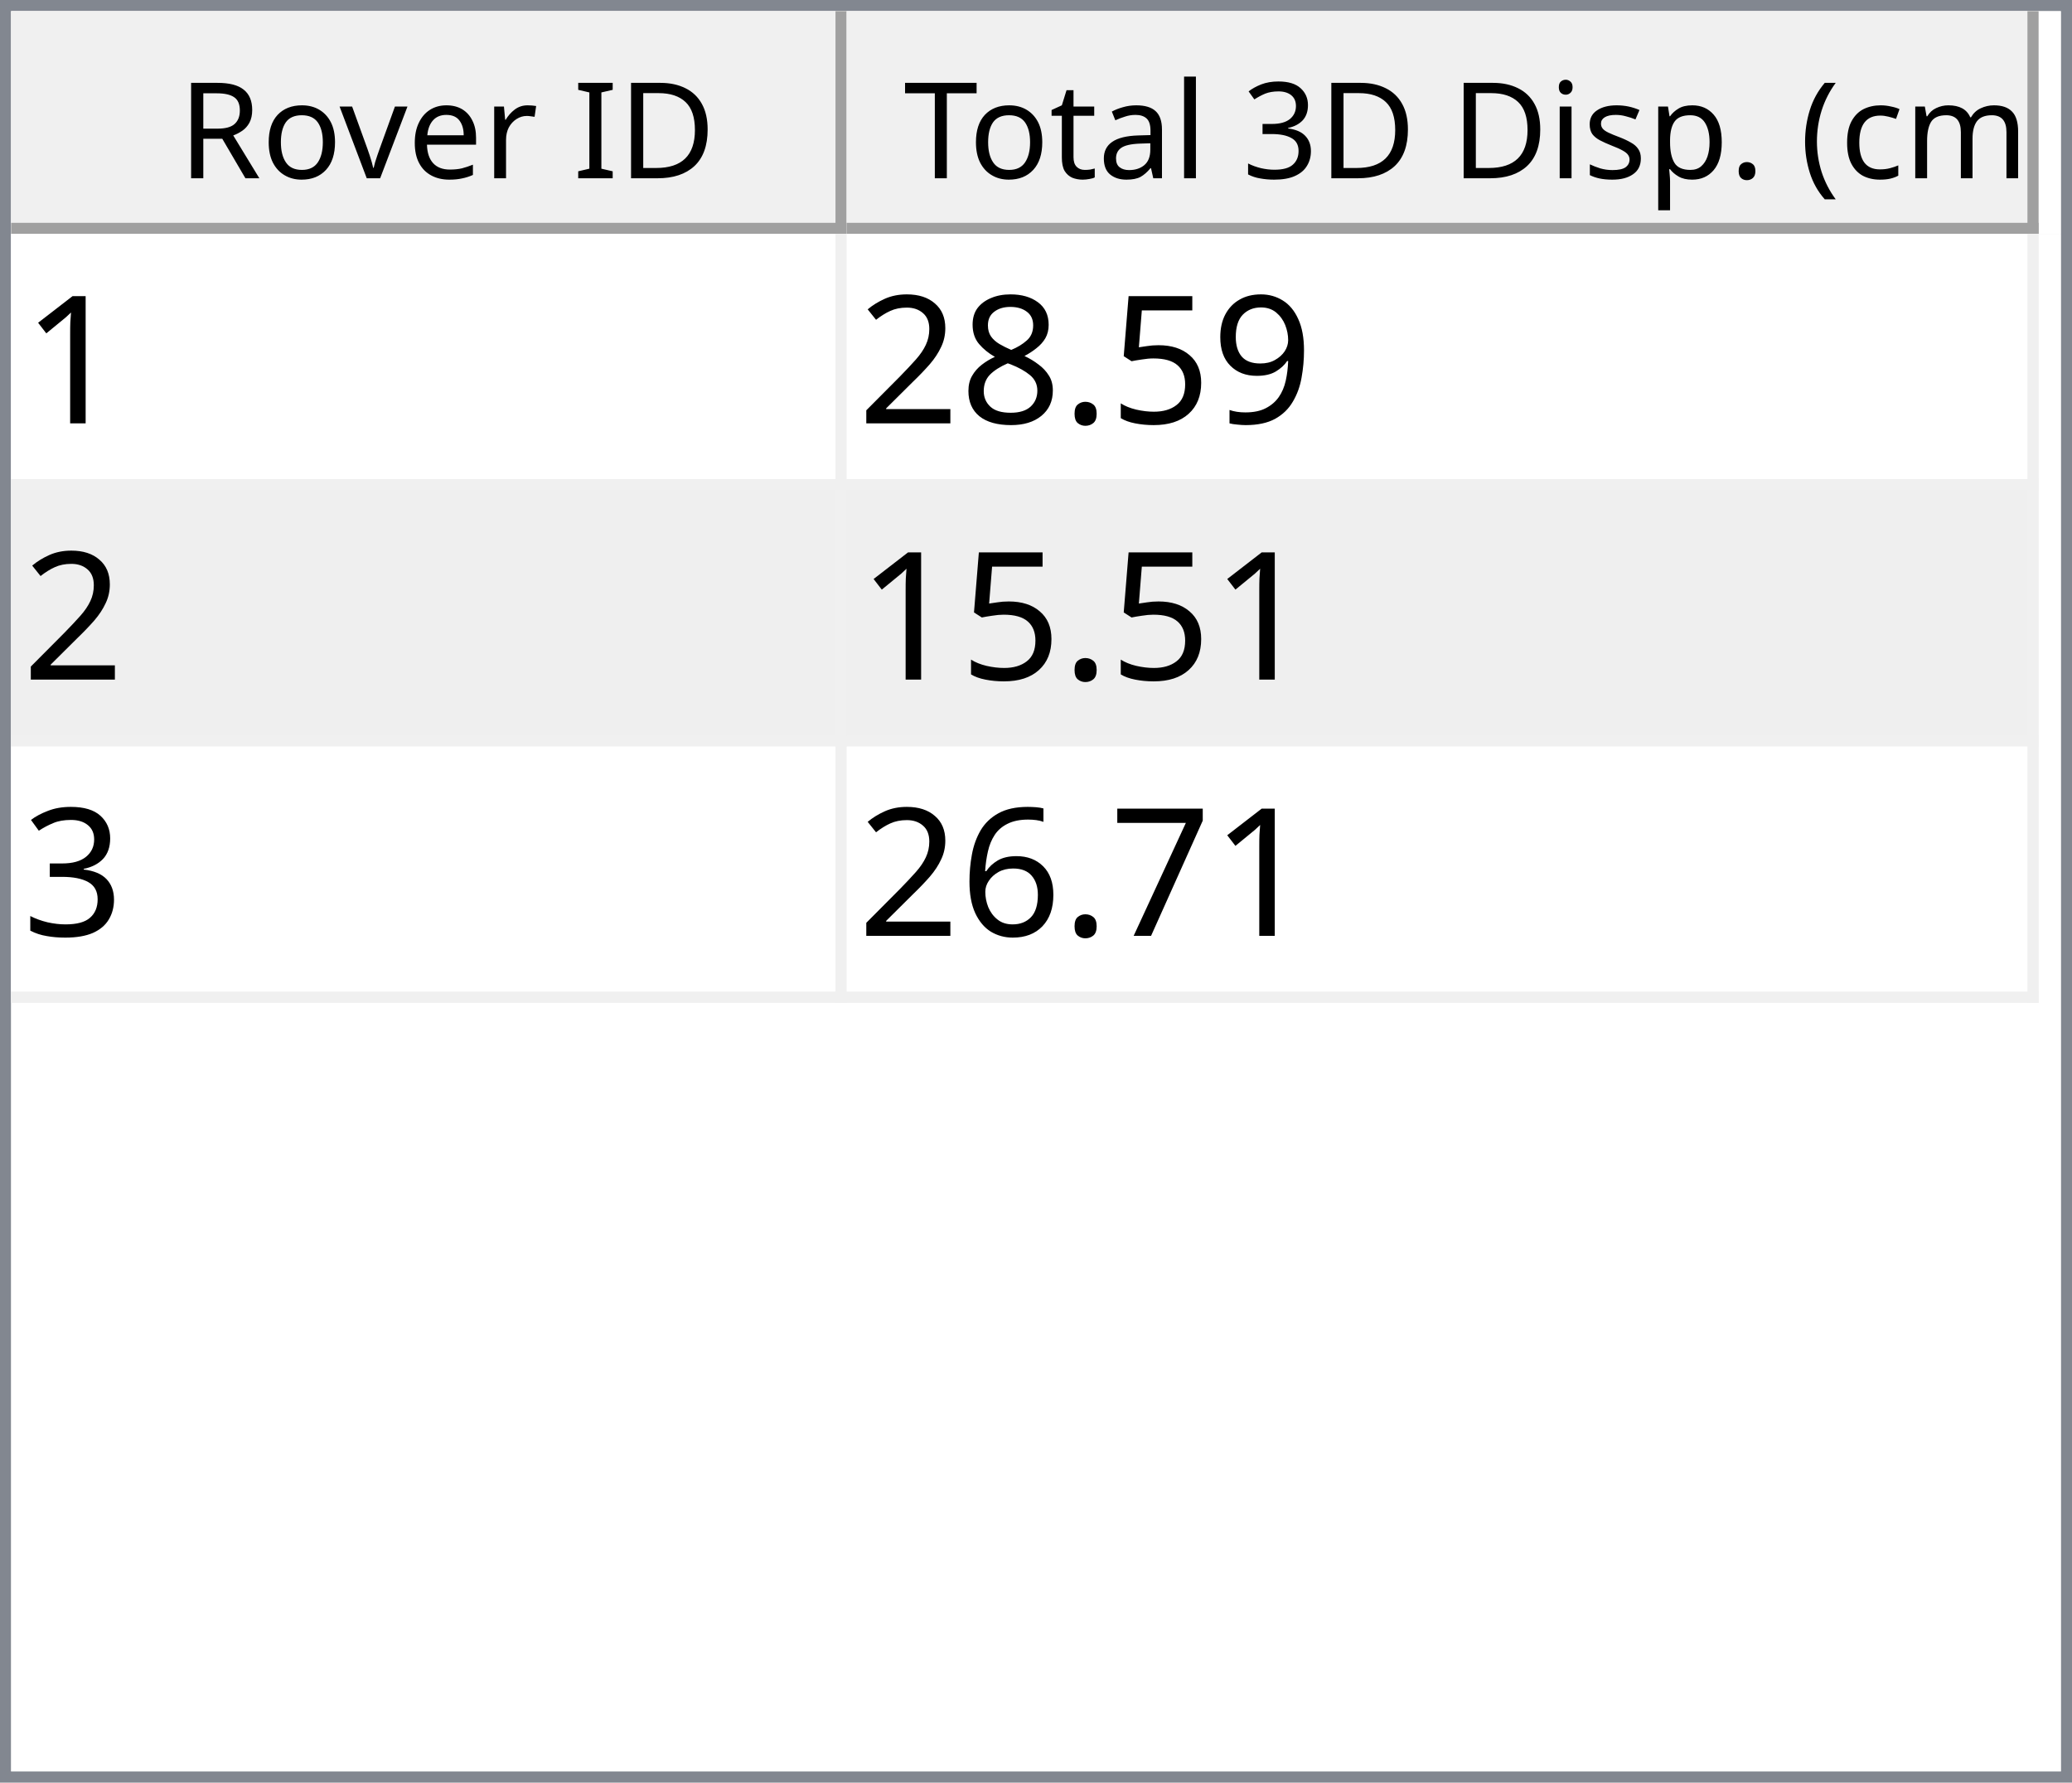
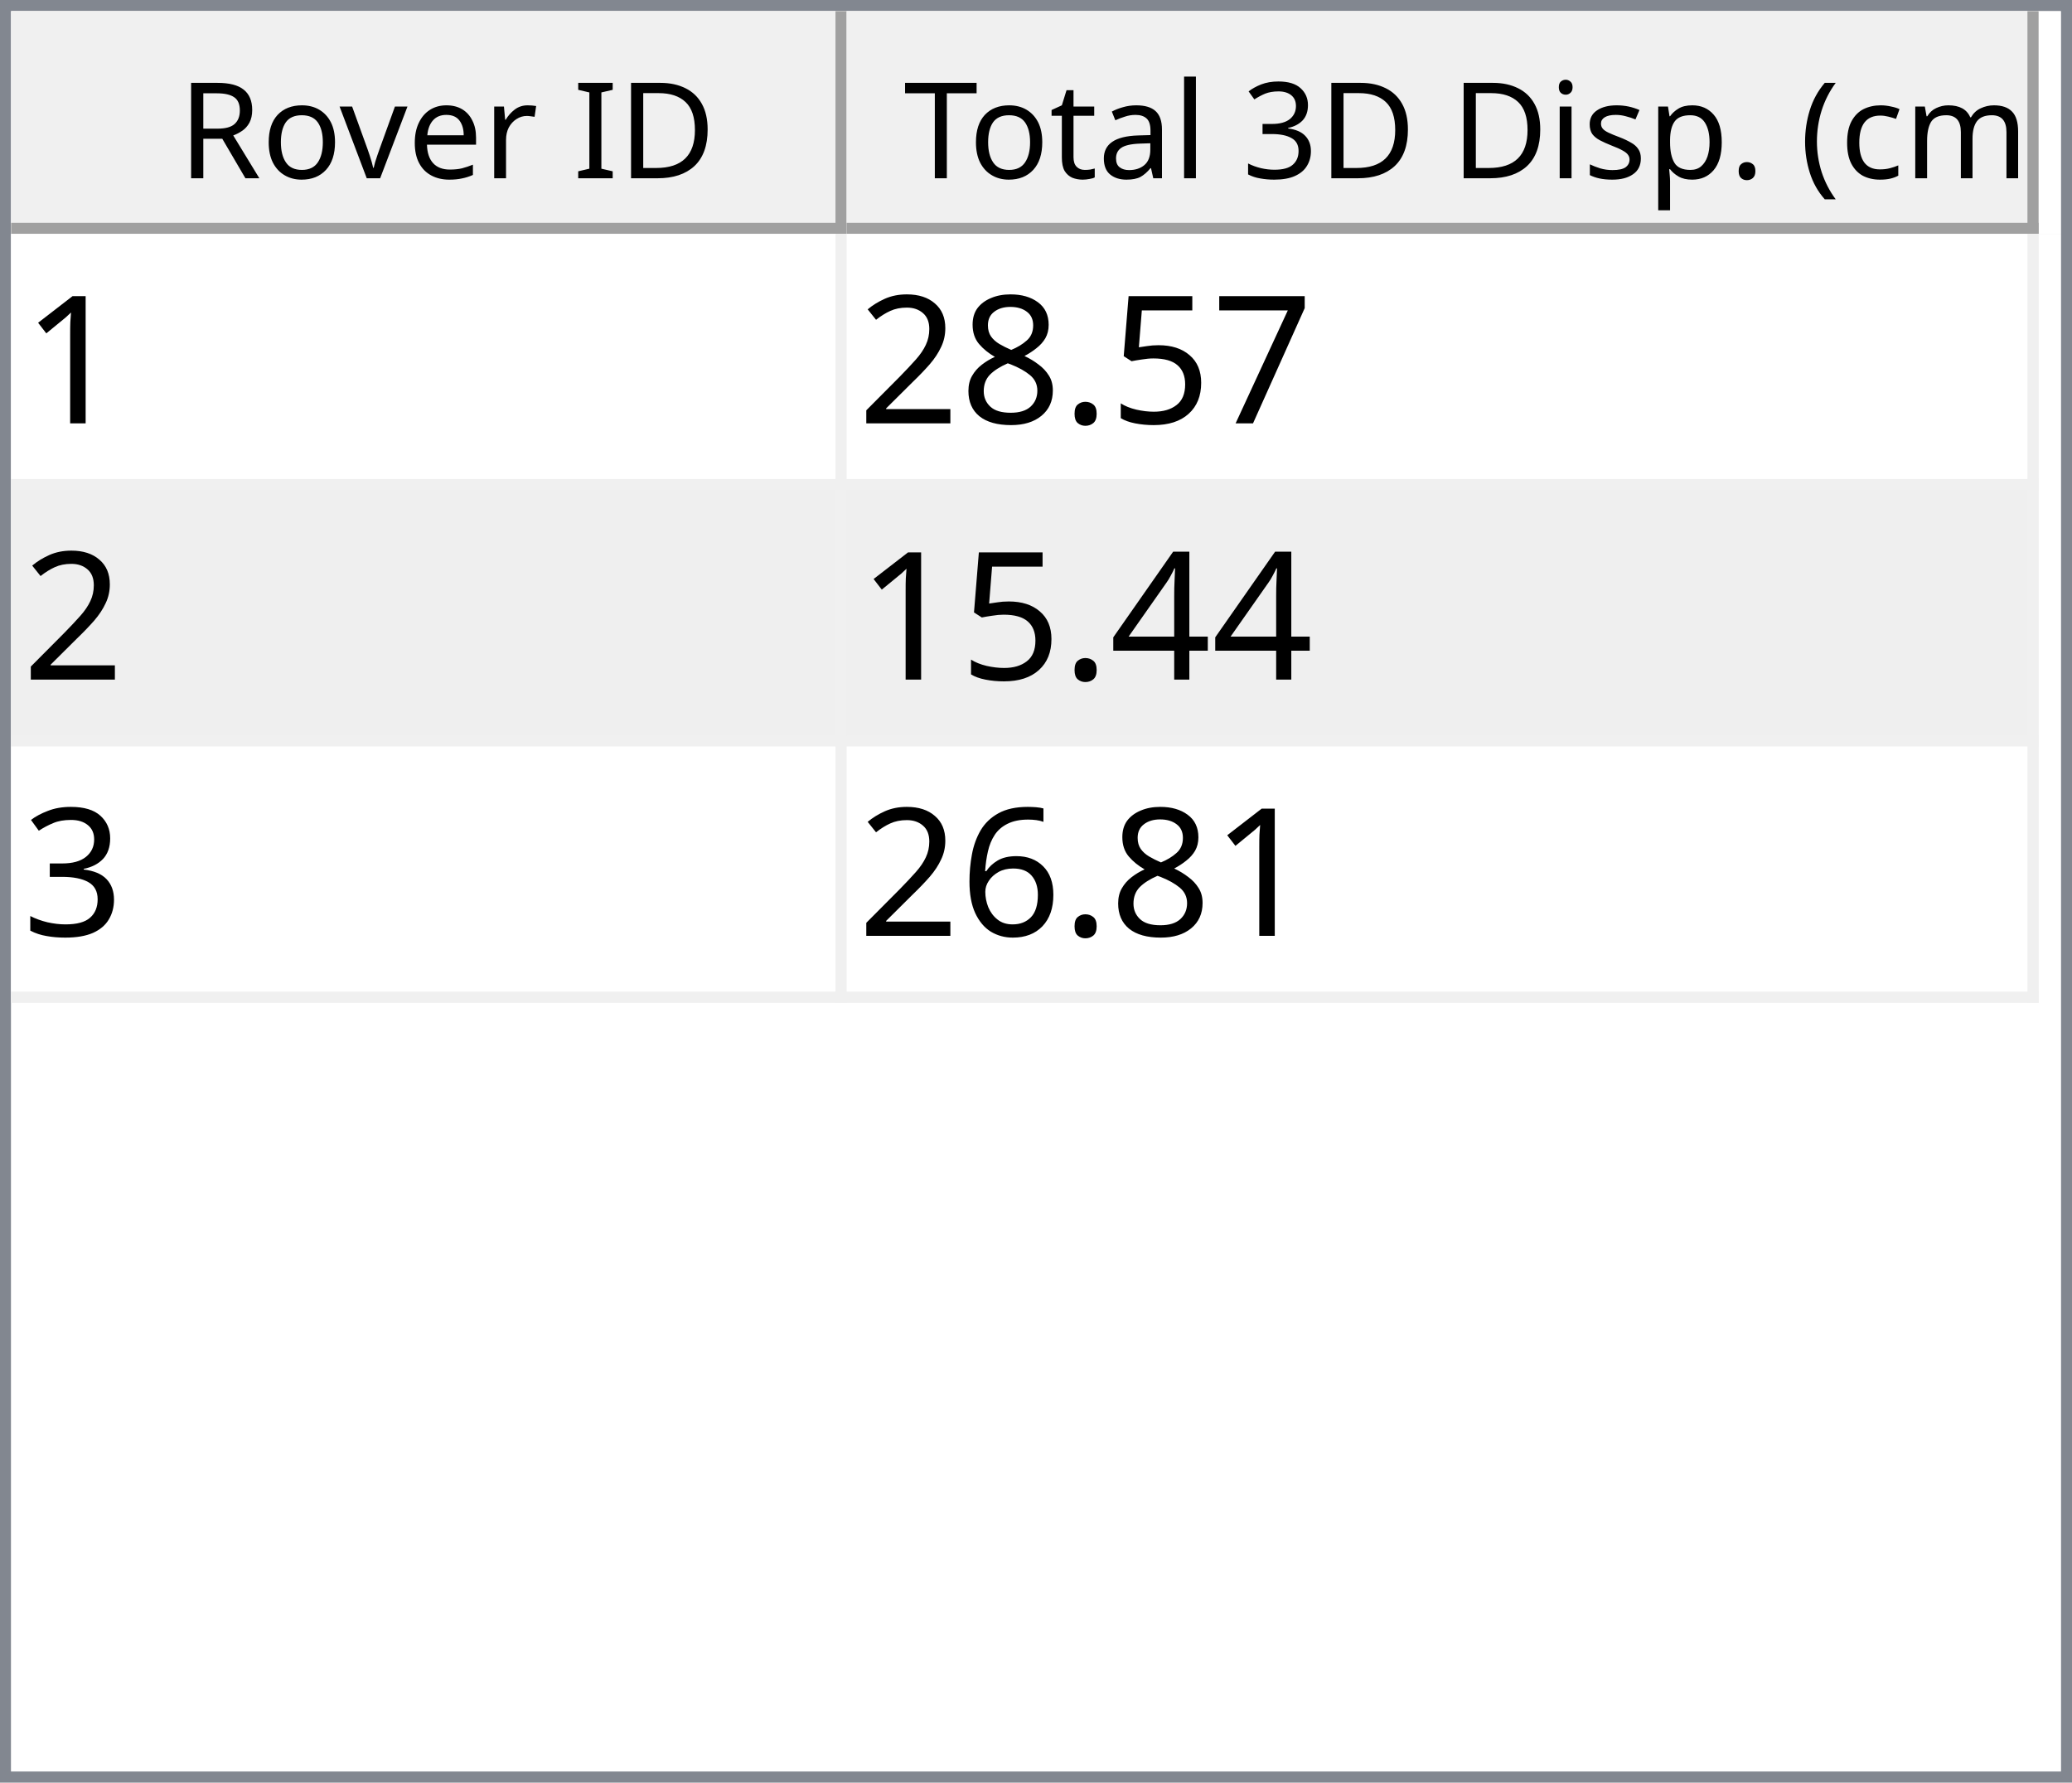
<svg xmlns="http://www.w3.org/2000/svg" style="fill-opacity:1; color-rendering:auto; color-interpolation:auto; text-rendering:auto; stroke:black; stroke-linecap:square; stroke-miterlimit:10; shape-rendering:auto; stroke-opacity:1; fill:black; stroke-dasharray:none; font-weight:normal; stroke-width:1; font-family:'Dialog'; font-style:normal; stroke-linejoin:miter; font-size:12px; stroke-dashoffset:0; image-rendering:auto;" width="186" height="160">
  <defs id="genericDefs" />
  <g>
    <defs id="defs1">
      <clipPath clipPathUnits="userSpaceOnUse" id="clipPath1">
        <path d="M0 0 L186 0 L186 160 L0 160 L0 0 Z" />
      </clipPath>
      <clipPath clipPathUnits="userSpaceOnUse" id="clipPath2">
        <path d="M0 0 L0 160 L186 160 L186 0 Z" />
      </clipPath>
      <clipPath clipPathUnits="userSpaceOnUse" id="clipPath3">
        <path d="M0 0 L0 20 L184 20 L184 0 Z" />
      </clipPath>
      <clipPath clipPathUnits="userSpaceOnUse" id="clipPath4">
        <path d="M0 0 L0 20 L75 20 L75 0 Z" />
      </clipPath>
      <clipPath clipPathUnits="userSpaceOnUse" id="clipPath5">
        <path d="M1 1 L1 19 L74 19 L74 1 Z" />
      </clipPath>
      <clipPath clipPathUnits="userSpaceOnUse" id="clipPath6">
        <path d="M0 0 L0 18 L73 18 L73 0 Z" />
      </clipPath>
      <clipPath clipPathUnits="userSpaceOnUse" id="clipPath7">
        <path d="M-0.5 -0.5 L-0.5 19.5 L74.5 19.5 L74.5 -0.5 Z" />
      </clipPath>
      <clipPath clipPathUnits="userSpaceOnUse" id="clipPath8">
        <path d="M0 0 L0 20 L107 20 L107 0 Z" />
      </clipPath>
      <clipPath clipPathUnits="userSpaceOnUse" id="clipPath9">
        <path d="M1 1 L1 19 L106 19 L106 1 Z" />
      </clipPath>
      <clipPath clipPathUnits="userSpaceOnUse" id="clipPath10">
        <path d="M0 0 L0 18 L105 18 L105 0 Z" />
      </clipPath>
      <clipPath clipPathUnits="userSpaceOnUse" id="clipPath11">
        <path d="M-0.5 -0.5 L-0.5 19.5 L106.5 19.5 L106.5 -0.5 Z" />
      </clipPath>
      <clipPath clipPathUnits="userSpaceOnUse" id="clipPath12">
        <path d="M0 0 L0 138 L184 138 L184 0 Z" />
      </clipPath>
      <clipPath clipPathUnits="userSpaceOnUse" id="clipPath13">
        <path d="M0 0 L0 69 L182 69 L182 0 Z" />
      </clipPath>
      <clipPath clipPathUnits="userSpaceOnUse" id="clipPath14">
        <path d="M-0.5 -0.5 L-0.5 68.5 L181.5 68.5 L181.5 -0.5 Z" />
      </clipPath>
      <clipPath clipPathUnits="userSpaceOnUse" id="clipPath15">
        <path d="M0 0 L0 22 L74 22 L74 0 Z" />
      </clipPath>
      <clipPath clipPathUnits="userSpaceOnUse" id="clipPath16">
        <path d="M0 0 L0 22 L106 22 L106 0 Z" />
      </clipPath>
      <font horiz-adv-x="64.551" id="font1">
        <font-face ascent="107.91" descent="25.098" units-per-em="100" style="font-style:normal; font-family:Segoe UI; font-weight:normal;" />
        <missing-glyph horiz-adv-x="64.551" d="M8.109 0 L8.109 68.266 L56.453 68.266 L56.453 0 L8.109 0 ZM15.328 7.234 L49.219 7.234 L49.219 61.031 L15.328 61.031 L15.328 7.234 Z" />
        <glyph unicode="D" horiz-adv-x="70.117" d="M9.188 0 L9.188 70.016 L28.516 70.016 Q65.531 70.016 65.531 35.891 Q65.531 19.672 55.25 9.836 Q44.969 0 27.734 0 L9.188 0 ZM17.391 62.594 L17.391 7.422 L27.828 7.422 Q41.609 7.422 49.273 14.797 Q56.938 22.172 56.938 35.688 Q56.938 62.594 28.328 62.594 L17.391 62.594 Z" />
        <glyph unicode="I" horiz-adv-x="26.611" d="M17.391 0 L9.188 0 L9.188 70.016 L17.391 70.016 L17.391 0 Z" />
        <glyph unicode=" " horiz-adv-x="27.393" d="" />
        <glyph unicode="r" horiz-adv-x="34.766" d="M34.188 41.891 Q32.078 43.5 28.125 43.5 Q23 43.5 19.555 38.672 Q16.109 33.844 16.109 25.484 L16.109 0 L8.109 0 L8.109 50 L16.109 50 L16.109 39.703 L16.312 39.703 Q18.016 44.969 21.531 47.922 Q25.047 50.875 29.391 50.875 Q32.516 50.875 34.188 50.203 L34.188 41.891 Z" />
        <glyph unicode="e" horiz-adv-x="52.295" d="M48.297 23 L12.984 23 Q13.188 14.656 17.484 10.109 Q21.781 5.562 29.297 5.562 Q37.75 5.562 44.828 11.141 L44.828 3.609 Q38.234 -1.172 27.391 -1.172 Q16.797 -1.172 10.742 5.641 Q4.688 12.453 4.688 24.812 Q4.688 36.469 11.305 43.82 Q17.922 51.172 27.734 51.172 Q37.547 51.172 42.922 44.828 Q48.297 38.484 48.297 27.203 L48.297 23 ZM40.094 29.781 Q40.047 36.719 36.75 40.578 Q33.453 44.438 27.594 44.438 Q21.922 44.438 17.969 40.383 Q14.016 36.328 13.094 29.781 L40.094 29.781 Z" />
        <glyph unicode="v" horiz-adv-x="47.9" d="M47.406 50 L27.484 0 L19.625 0 L0.688 50 L9.469 50 L22.172 13.672 Q23.578 9.672 23.922 6.688 L24.125 6.688 Q24.609 10.453 25.688 13.484 L38.969 50 L47.406 50 Z" />
        <glyph unicode="o" horiz-adv-x="58.594" d="M29 -1.172 Q17.922 -1.172 11.305 5.836 Q4.688 12.844 4.688 24.422 Q4.688 37.016 11.57 44.094 Q18.453 51.172 30.172 51.172 Q41.359 51.172 47.633 44.289 Q53.906 37.406 53.906 25.203 Q53.906 13.234 47.141 6.031 Q40.375 -1.172 29 -1.172 ZM29.594 44.438 Q21.875 44.438 17.383 39.188 Q12.891 33.938 12.891 24.703 Q12.891 15.828 17.43 10.695 Q21.969 5.562 29.594 5.562 Q37.359 5.562 41.531 10.594 Q45.703 15.625 45.703 24.906 Q45.703 34.281 41.531 39.359 Q37.359 44.438 29.594 44.438 Z" />
        <glyph unicode="R" horiz-adv-x="59.814" d="M59.375 0 L49.609 0 L37.891 19.625 Q36.281 22.359 34.766 24.289 Q33.25 26.219 31.664 27.438 Q30.078 28.656 28.25 29.219 Q26.422 29.781 24.125 29.781 L17.391 29.781 L17.391 0 L9.188 0 L9.188 70.016 L30.078 70.016 Q34.672 70.016 38.555 68.867 Q42.438 67.719 45.289 65.375 Q48.141 63.031 49.758 59.547 Q51.375 56.062 51.375 51.375 Q51.375 47.703 50.273 44.656 Q49.172 41.609 47.148 39.211 Q45.125 36.812 42.266 35.133 Q39.406 33.453 35.844 32.516 L35.844 32.328 Q37.594 31.547 38.891 30.547 Q40.188 29.547 41.359 28.18 Q42.531 26.812 43.68 25.078 Q44.828 23.344 46.234 21.047 L59.375 0 ZM17.391 62.594 L17.391 37.203 L28.516 37.203 Q31.594 37.203 34.203 38.133 Q36.812 39.062 38.719 40.797 Q40.625 42.531 41.703 45.047 Q42.781 47.562 42.781 50.688 Q42.781 56.297 39.141 59.445 Q35.5 62.594 28.609 62.594 L17.391 62.594 Z" />
        <glyph unicode=")" horiz-adv-x="30.176" d="M8.297 -15.922 L1.172 -15.922 Q16.406 2.344 16.406 26.812 Q16.406 51.469 1.078 70.016 L8.297 70.016 Q23.531 52.156 23.531 26.703 Q23.531 1.375 8.297 -15.922 Z" />
        <glyph unicode="m" horiz-adv-x="86.133" d="M79.109 0 L71.094 0 L71.094 28.719 Q71.094 37.016 68.531 40.727 Q65.969 44.438 59.906 44.438 Q54.781 44.438 51.195 39.75 Q47.609 35.062 47.609 28.516 L47.609 0 L39.594 0 L39.594 29.688 Q39.594 44.438 28.219 44.438 Q22.953 44.438 19.531 40.016 Q16.109 35.594 16.109 28.516 L16.109 0 L8.109 0 L8.109 50 L16.109 50 L16.109 42.094 L16.312 42.094 Q21.625 51.172 31.844 51.172 Q36.969 51.172 40.773 48.312 Q44.578 45.453 46 40.828 Q51.562 51.172 62.594 51.172 Q79.109 51.172 79.109 30.812 L79.109 0 Z" />
        <glyph unicode="c" horiz-adv-x="46.191" d="M42.188 2.297 Q36.422 -1.172 28.516 -1.172 Q17.828 -1.172 11.258 5.789 Q4.688 12.75 4.688 23.828 Q4.688 36.188 11.766 43.68 Q18.844 51.172 30.672 51.172 Q37.25 51.172 42.281 48.734 L42.281 40.531 Q36.719 44.438 30.375 44.438 Q22.703 44.438 17.797 38.945 Q12.891 33.453 12.891 24.516 Q12.891 15.719 17.508 10.641 Q22.125 5.562 29.891 5.562 Q36.422 5.562 42.188 9.906 L42.188 2.297 Z" />
        <glyph unicode="(" horiz-adv-x="30.176" d="M29.109 -15.922 L21.969 -15.922 Q6.844 1.375 6.844 26.703 Q6.844 52.156 21.969 70.016 L29.203 70.016 Q13.875 51.469 13.875 26.812 Q13.875 2.344 29.109 -15.922 Z" />
        <glyph unicode="." horiz-adv-x="21.68" d="M10.891 -1.078 Q8.641 -1.078 7.055 0.539 Q5.469 2.156 5.469 4.391 Q5.469 6.641 7.055 8.273 Q8.641 9.906 10.891 9.906 Q13.188 9.906 14.797 8.273 Q16.406 6.641 16.406 4.391 Q16.406 2.156 14.797 0.539 Q13.188 -1.078 10.891 -1.078 Z" />
        <glyph unicode="p" horiz-adv-x="58.789" d="M16.312 7.234 L16.109 7.234 L16.109 -23 L8.109 -23 L8.109 50 L16.109 50 L16.109 41.219 L16.312 41.219 Q22.219 51.172 33.594 51.172 Q43.266 51.172 48.688 44.461 Q54.109 37.75 54.109 26.469 Q54.109 13.922 48 6.375 Q41.891 -1.172 31.297 -1.172 Q21.578 -1.172 16.312 7.234 ZM16.109 27.391 L16.109 20.406 Q16.109 14.203 20.141 9.883 Q24.172 5.562 30.375 5.562 Q37.641 5.562 41.773 11.133 Q45.906 16.703 45.906 26.609 Q45.906 34.969 42.047 39.703 Q38.188 44.438 31.594 44.438 Q24.609 44.438 20.359 39.578 Q16.109 34.719 16.109 27.391 Z" />
        <glyph unicode="s" horiz-adv-x="42.432" d="M5.078 1.812 L5.078 10.406 Q11.625 5.562 19.484 5.562 Q30.031 5.562 30.031 12.594 Q30.031 14.594 29.125 15.992 Q28.219 17.391 26.68 18.461 Q25.141 19.531 23.07 20.383 Q21 21.234 18.609 22.172 Q15.281 23.484 12.766 24.828 Q10.25 26.172 8.57 27.859 Q6.891 29.547 6.031 31.695 Q5.172 33.844 5.172 36.719 Q5.172 40.234 6.789 42.945 Q8.406 45.656 11.086 47.484 Q13.766 49.312 17.211 50.242 Q20.656 51.172 24.312 51.172 Q30.812 51.172 35.938 48.922 L35.938 40.828 Q30.422 44.438 23.25 44.438 Q21 44.438 19.195 43.922 Q17.391 43.406 16.094 42.477 Q14.797 41.547 14.086 40.258 Q13.375 38.969 13.375 37.406 Q13.375 35.453 14.086 34.133 Q14.797 32.812 16.164 31.789 Q17.531 30.766 19.484 29.938 Q21.438 29.109 23.922 28.125 Q27.25 26.859 29.883 25.516 Q32.516 24.172 34.375 22.484 Q36.234 20.797 37.234 18.602 Q38.234 16.406 38.234 13.375 Q38.234 9.672 36.602 6.938 Q34.969 4.203 32.234 2.398 Q29.5 0.594 25.93 -0.289 Q22.359 -1.172 18.453 -1.172 Q10.75 -1.172 5.078 1.812 Z" />
        <glyph unicode="i" horiz-adv-x="24.219" d="M12.203 62.703 Q10.062 62.703 8.547 64.164 Q7.031 65.625 7.031 67.875 Q7.031 70.125 8.547 71.609 Q10.062 73.094 12.203 73.094 Q14.406 73.094 15.945 71.609 Q17.484 70.125 17.484 67.875 Q17.484 65.719 15.945 64.211 Q14.406 62.703 12.203 62.703 ZM16.109 0 L8.109 0 L8.109 50 L16.109 50 L16.109 0 Z" />
        <glyph unicode="3" horiz-adv-x="53.906" d="M46.531 19.828 Q46.531 15.094 44.75 11.211 Q42.969 7.328 39.719 4.57 Q36.469 1.812 31.93 0.297 Q27.391 -1.219 21.922 -1.219 Q11.922 -1.219 6 2.594 L6 11.188 Q13.094 5.609 22.219 5.609 Q25.875 5.609 28.828 6.539 Q31.781 7.469 33.906 9.227 Q36.031 10.984 37.18 13.477 Q38.328 15.969 38.328 19.094 Q38.328 32.812 18.797 32.812 L12.984 32.812 L12.984 39.594 L18.5 39.594 Q35.797 39.594 35.797 52.484 Q35.797 64.406 22.609 64.406 Q15.188 64.406 8.688 59.422 L8.688 67.188 Q15.375 71.188 24.609 71.188 Q29 71.188 32.57 69.969 Q36.141 68.75 38.68 66.555 Q41.219 64.359 42.609 61.281 Q44 58.203 44 54.5 Q44 40.672 30.031 36.719 L30.031 36.531 Q33.594 36.141 36.625 34.797 Q39.656 33.453 41.852 31.305 Q44.047 29.156 45.289 26.25 Q46.531 23.344 46.531 19.828 Z" />
        <glyph unicode="l" horiz-adv-x="24.219" d="M16.109 0 L8.109 0 L8.109 74.031 L16.109 74.031 L16.109 0 Z" />
        <glyph unicode="a" horiz-adv-x="50.879" d="M43.891 0 L35.891 0 L35.891 7.812 L35.688 7.812 Q30.469 -1.172 20.312 -1.172 Q12.844 -1.172 8.617 2.781 Q4.391 6.734 4.391 13.281 Q4.391 27.297 20.906 29.594 L35.891 31.688 Q35.891 44.438 25.594 44.438 Q16.547 44.438 9.281 38.281 L9.281 46.484 Q16.656 51.172 26.266 51.172 Q43.891 51.172 43.891 32.516 L43.891 0 ZM35.891 25.297 L23.828 23.641 Q18.266 22.859 15.43 20.875 Q12.594 18.891 12.594 13.875 Q12.594 10.203 15.211 7.883 Q17.828 5.562 22.172 5.562 Q28.125 5.562 32.008 9.742 Q35.891 13.922 35.891 20.312 L35.891 25.297 Z" />
        <glyph unicode="t" horiz-adv-x="33.887" d="M31.297 0.484 Q28.469 -1.078 23.828 -1.078 Q10.688 -1.078 10.688 13.578 L10.688 43.172 L2.094 43.172 L2.094 50 L10.688 50 L10.688 62.203 L18.703 64.797 L18.703 50 L31.297 50 L31.297 43.172 L18.703 43.172 L18.703 14.984 Q18.703 9.969 20.414 7.82 Q22.125 5.672 26.078 5.672 Q29.109 5.672 31.297 7.328 L31.297 0.484 Z" />
        <glyph unicode="T" horiz-adv-x="52.393" d="M50.594 62.594 L30.375 62.594 L30.375 0 L22.172 0 L22.172 62.594 L2 62.594 L2 70.016 L50.594 70.016 L50.594 62.594 Z" />
      </font>
      <font horiz-adv-x="75.0" id="font2">
        <font-face ascent="100.537" descent="21.973" units-per-em="100" style="font-style:normal; font-family:sans-serif; font-weight:normal;" />
        <missing-glyph horiz-adv-x="75.0" d="M12.5 0 L12.5 62.5 L62.5 62.5 L62.5 0 L12.5 0 ZM14.062 1.562 L60.938 1.562 L60.938 60.938 L14.062 60.938 L14.062 1.562 Z" />
        <glyph unicode="1" horiz-adv-x="55.615" d="M37.25 0 L28.469 0 L28.469 56 Q25.297 52.984 20.141 49.953 Q14.984 46.922 10.891 45.406 L10.891 53.906 Q18.266 57.375 23.781 62.305 Q29.297 67.234 31.594 71.875 L37.25 71.875 L37.25 0 Z" />
-         <glyph unicode="9" horiz-adv-x="55.615" d="M5.469 16.547 L13.922 17.328 Q14.984 11.375 18.016 8.688 Q21.047 6 25.781 6 Q29.828 6 32.883 7.859 Q35.938 9.719 37.891 12.82 Q39.844 15.922 41.164 21.195 Q42.484 26.469 42.484 31.938 Q42.484 32.516 42.438 33.688 Q39.797 29.5 35.234 26.883 Q30.672 24.266 25.344 24.266 Q16.453 24.266 10.305 30.711 Q4.156 37.156 4.156 47.703 Q4.156 58.594 10.578 65.234 Q17 71.875 26.656 71.875 Q33.641 71.875 39.43 68.117 Q45.219 64.359 48.219 57.398 Q51.219 50.438 51.219 37.25 Q51.219 23.531 48.242 15.406 Q45.266 7.281 39.383 3.031 Q33.5 -1.219 25.594 -1.219 Q17.188 -1.219 11.867 3.445 Q6.547 8.109 5.469 16.547 ZM41.453 48.141 Q41.453 55.719 37.43 60.156 Q33.406 64.594 27.734 64.594 Q21.875 64.594 17.531 59.812 Q13.188 55.031 13.188 47.406 Q13.188 40.578 17.312 36.305 Q21.438 32.031 27.484 32.031 Q33.594 32.031 37.523 36.305 Q41.453 40.578 41.453 48.141 Z" />
+         <glyph unicode="7" horiz-adv-x="55.615" d="M4.734 62.203 L4.734 70.656 L51.078 70.656 L51.078 63.812 Q44.234 56.547 37.523 44.484 Q30.812 32.422 27.156 19.672 Q24.516 10.688 23.781 0 L14.75 0 Q14.891 8.453 18.062 20.414 Q21.234 32.375 27.172 43.484 Q33.109 54.594 39.797 62.203 L4.734 62.203 Z" />
        <glyph unicode="5" horiz-adv-x="55.615" d="M4.156 18.75 L13.375 19.531 Q14.406 12.797 18.141 9.398 Q21.875 6 27.156 6 Q33.5 6 37.891 10.789 Q42.281 15.578 42.281 23.484 Q42.281 31 38.062 35.352 Q33.844 39.703 27 39.703 Q22.75 39.703 19.336 37.773 Q15.922 35.844 13.969 32.766 L5.719 33.844 L12.641 70.609 L48.25 70.609 L48.25 62.203 L19.672 62.203 L15.828 42.969 Q22.266 47.469 29.344 47.469 Q38.719 47.469 45.164 40.969 Q51.609 34.469 51.609 24.266 Q51.609 14.547 45.953 7.469 Q39.062 -1.219 27.156 -1.219 Q17.391 -1.219 11.211 4.25 Q5.031 9.719 4.156 18.75 Z" />
        <glyph unicode="." horiz-adv-x="27.783" d="M9.078 0 L9.078 10.016 L19.094 10.016 L19.094 0 L9.078 0 Z" />
        <glyph unicode="8" horiz-adv-x="55.615" d="M17.672 38.812 Q12.203 40.828 9.57 44.539 Q6.938 48.25 6.938 53.422 Q6.938 61.234 12.555 66.555 Q18.172 71.875 27.484 71.875 Q36.859 71.875 42.578 66.43 Q48.297 60.984 48.297 53.172 Q48.297 48.188 45.68 44.508 Q43.062 40.828 37.75 38.812 Q44.344 36.672 47.781 31.883 Q51.219 27.094 51.219 20.453 Q51.219 11.281 44.727 5.031 Q38.234 -1.219 27.641 -1.219 Q17.047 -1.219 10.547 5.055 Q4.047 11.328 4.047 20.703 Q4.047 27.688 7.594 32.398 Q11.141 37.109 17.672 38.812 ZM15.922 53.719 Q15.922 48.641 19.195 45.414 Q22.469 42.188 27.688 42.188 Q32.766 42.188 36.016 45.383 Q39.266 48.578 39.266 53.219 Q39.266 58.062 35.914 61.359 Q32.562 64.656 27.594 64.656 Q22.562 64.656 19.242 61.43 Q15.922 58.203 15.922 53.719 ZM13.094 20.656 Q13.094 16.891 14.875 13.375 Q16.656 9.859 20.172 7.93 Q23.688 6 27.734 6 Q34.031 6 38.133 10.055 Q42.234 14.109 42.234 20.359 Q42.234 26.703 38.016 30.859 Q33.797 35.016 27.438 35.016 Q21.234 35.016 17.164 30.914 Q13.094 26.812 13.094 20.656 Z" />
        <glyph unicode="2" horiz-adv-x="55.615" d="M50.344 8.453 L50.344 0 L3.031 0 Q2.938 3.172 4.047 6.109 Q5.859 10.938 9.836 15.625 Q13.812 20.312 21.344 26.469 Q33.016 36.031 37.117 41.625 Q41.219 47.219 41.219 52.203 Q41.219 57.422 37.477 61.008 Q33.734 64.594 27.734 64.594 Q21.391 64.594 17.578 60.789 Q13.766 56.984 13.719 50.25 L4.688 51.172 Q5.609 61.281 11.664 66.578 Q17.719 71.875 27.938 71.875 Q38.234 71.875 44.242 66.164 Q50.25 60.453 50.25 52 Q50.25 47.703 48.492 43.555 Q46.734 39.406 42.656 34.812 Q38.578 30.219 29.109 22.219 Q21.188 15.578 18.945 13.211 Q16.703 10.844 15.234 8.453 L50.344 8.453 Z" />
+         <glyph unicode="4" horiz-adv-x="55.615" d="M32.328 0 L32.328 17.141 L1.266 17.141 L1.266 25.203 L33.938 71.578 L41.109 71.578 L41.109 25.203 L50.781 25.203 L50.781 17.141 L41.109 17.141 L41.109 0 L32.328 0 ZM32.328 25.203 L32.328 57.469 L9.906 25.203 L32.328 25.203 Z" />
        <glyph unicode="3" horiz-adv-x="55.615" d="M4.203 18.891 L12.984 20.062 Q14.5 12.594 18.141 9.297 Q21.781 6 27 6 Q33.203 6 37.477 10.297 Q41.75 14.594 41.75 20.953 Q41.75 27 37.797 30.93 Q33.844 34.859 27.734 34.859 Q25.25 34.859 21.531 33.891 L22.516 41.609 Q23.391 41.5 23.922 41.5 Q29.547 41.5 34.039 44.43 Q38.531 47.359 38.531 53.469 Q38.531 58.297 35.258 61.477 Q31.984 64.656 26.812 64.656 Q21.688 64.656 18.266 61.43 Q14.844 58.203 13.875 51.766 L5.078 53.328 Q6.688 62.156 12.398 67.016 Q18.109 71.875 26.609 71.875 Q32.469 71.875 37.398 69.359 Q42.328 66.844 44.945 62.5 Q47.562 58.156 47.562 53.266 Q47.562 48.641 45.07 44.828 Q42.578 41.016 37.703 38.766 Q44.047 37.312 47.562 32.695 Q51.078 28.078 51.078 21.141 Q51.078 11.766 44.242 5.25 Q37.406 -1.266 26.953 -1.266 Q17.531 -1.266 11.305 4.352 Q5.078 9.969 4.203 18.891 Z" />
-         <glyph unicode="7" horiz-adv-x="55.615" d="M4.734 62.203 L4.734 70.656 L51.078 70.656 L51.078 63.812 Q44.234 56.547 37.523 44.484 Q30.812 32.422 27.156 19.672 Q24.516 10.688 23.781 0 L14.75 0 Q14.891 8.453 18.062 20.414 Q21.234 32.375 27.172 43.484 Q33.109 54.594 39.797 62.203 L4.734 62.203 Z" />
        <glyph unicode="6" horiz-adv-x="55.615" d="M49.75 54.047 L41.016 53.375 Q39.844 58.547 37.703 60.891 Q34.125 64.656 28.906 64.656 Q24.703 64.656 21.531 62.312 Q17.391 59.281 14.992 53.469 Q12.594 47.656 12.5 36.922 Q15.672 41.75 20.266 44.094 Q24.859 46.438 29.891 46.438 Q38.672 46.438 44.852 39.969 Q51.031 33.5 51.031 23.25 Q51.031 16.5 48.125 10.719 Q45.219 4.938 40.141 1.859 Q35.062 -1.219 28.609 -1.219 Q17.625 -1.219 10.695 6.859 Q3.766 14.938 3.766 33.5 Q3.766 54.25 11.422 63.672 Q18.109 71.875 29.438 71.875 Q37.891 71.875 43.289 67.141 Q48.688 62.406 49.75 54.047 ZM13.875 23.188 Q13.875 18.656 15.797 14.508 Q17.719 10.359 21.188 8.18 Q24.656 6 28.469 6 Q34.031 6 38.039 10.492 Q42.047 14.984 42.047 22.703 Q42.047 30.125 38.086 34.398 Q34.125 38.672 28.125 38.672 Q22.172 38.672 18.023 34.398 Q13.875 30.125 13.875 23.188 Z" />
      </font>
    </defs>
    <g style="fill:white; stroke:white;">
      <rect x="0" y="0" width="186" style="clip-path:url(#clipPath1); stroke:none;" height="160" />
    </g>
    <g style="fill:white; text-rendering:optimizeSpeed; color-rendering:optimizeSpeed; image-rendering:optimizeSpeed; shape-rendering:crispEdges; stroke:white; color-interpolation:sRGB;">
      <rect x="0" width="186" height="160" y="0" style="stroke:none;" />
      <path style="stroke:none;" d="M0 160 L186 160 L186 0 L0 0 Z" />
    </g>
    <g style="fill:rgb(240,240,240); font-family:'Segoe UI'; stroke:rgb(240,240,240);">
      <rect x="0" y="0" width="186" style="clip-path:url(#clipPath2); stroke:none;" height="160" />
    </g>
    <g style="fill:rgb(130,135,144); font-family:'Segoe UI'; stroke:rgb(130,135,144);">
      <path d="M0 0 L186 0 L186 160 L0 160 L0 0 ZM1 1 L185 1 L185 159 L1 159 L1 1 Z" style="fill-rule:evenodd; clip-path:url(#clipPath2); stroke:none;" />
    </g>
    <g style="fill:white; font-family:'Segoe UI'; stroke:white;" transform="translate(1,1)">
      <rect x="0" y="0" width="184" style="clip-path:url(#clipPath3); stroke:none;" height="20" />
    </g>
    <g style="fill:rgb(240,240,240); font-family:'Segoe UI'; stroke:rgb(240,240,240);" transform="translate(1,1)">
      <rect x="0" y="0" width="75" style="clip-path:url(#clipPath4); stroke:none;" height="20" />
    </g>
    <g style="font-family:'Segoe UI';" transform="translate(2,2)">
      <text x="14" xml:space="preserve" y="14" style="clip-path:url(#clipPath6); stroke:none;">Rover ID</text>
    </g>
    <g style="fill:rgb(160,160,160); font-family:'Segoe UI'; stroke:rgb(160,160,160); stroke-linejoin:bevel;" transform="translate(1.5,1.5)">
      <line x1="74" x2="74" y1="0" style="fill:none; clip-path:url(#clipPath7);" y2="19" />
    </g>
    <g style="fill:rgb(160,160,160); font-family:'Segoe UI'; stroke:rgb(160,160,160); stroke-linejoin:bevel;" transform="matrix(1,0,0,1,1,1) translate(0.5,0.5)">
      <line x1="0" x2="74" y1="19" style="fill:none; clip-path:url(#clipPath7);" y2="19" />
    </g>
    <g style="fill:rgb(240,240,240); font-family:'Segoe UI'; stroke:rgb(240,240,240);" transform="translate(76,1)">
      <rect x="0" y="0" width="107" style="clip-path:url(#clipPath8); stroke:none;" height="20" />
    </g>
    <g style="font-family:'Segoe UI';" transform="translate(77,2)">
      <text x="1" xml:space="preserve" y="14" style="clip-path:url(#clipPath10); stroke:none;"> Total 3D Disp. (cm)</text>
    </g>
    <g style="fill:rgb(160,160,160); font-family:'Segoe UI'; stroke:rgb(160,160,160); stroke-linejoin:bevel;" transform="translate(76.5,1.5)">
      <line x1="106" x2="106" y1="0" style="fill:none; clip-path:url(#clipPath11);" y2="19" />
    </g>
    <g style="fill:rgb(160,160,160); font-family:'Segoe UI'; stroke:rgb(160,160,160); stroke-linejoin:bevel;" transform="matrix(1,0,0,1,76,1) translate(0.5,0.5)">
      <line x1="0" x2="106" y1="19" style="fill:none; clip-path:url(#clipPath11);" y2="19" />
    </g>
    <g style="fill:white; font-family:'Segoe UI'; stroke:white;" transform="translate(1,21)">
      <rect x="0" y="0" width="184" style="clip-path:url(#clipPath12); stroke:none;" height="138" />
    </g>
    <g style="fill:rgb(240,240,240); font-size:16px; font-family:sans-serif; stroke:rgb(240,240,240);" transform="translate(1,21)">
      <rect x="0" y="0" width="182" style="clip-path:url(#clipPath13); stroke:none;" height="69" />
      <line transform="translate(0.5,0.5)" x1="0" x2="181" y1="22" style="clip-path:url(#clipPath14); fill:none; stroke-linejoin:bevel;" y2="22" />
    </g>
    <g transform="matrix(1,0,0,1,1,21) translate(0.5,0.5)" style="fill:rgb(240,240,240); font-size:16px; font-family:sans-serif; stroke:rgb(240,240,240); stroke-linejoin:bevel;">
      <line x1="0" x2="181" y1="45" style="fill:none; clip-path:url(#clipPath14);" y2="45" />
    </g>
    <g transform="matrix(1,0,0,1,1,21) translate(0.5,0.5)" style="fill:rgb(240,240,240); font-size:16px; font-family:sans-serif; stroke:rgb(240,240,240); stroke-linejoin:bevel;">
      <line x1="0" x2="181" y1="68" style="fill:none; clip-path:url(#clipPath14);" y2="68" />
    </g>
    <g transform="matrix(1,0,0,1,1,21) translate(0.5,0.5)" style="fill:rgb(240,240,240); font-size:16px; font-family:sans-serif; stroke:rgb(240,240,240); stroke-linejoin:bevel;">
      <line x1="74" x2="74" y1="0" style="fill:none; clip-path:url(#clipPath14);" y2="68" />
    </g>
    <g transform="matrix(1,0,0,1,1,21) translate(0.5,0.5)" style="fill:rgb(240,240,240); font-size:16px; font-family:sans-serif; stroke:rgb(240,240,240); stroke-linejoin:bevel;">
      <line x1="181" x2="181" y1="0" style="fill:none; clip-path:url(#clipPath14);" y2="68" />
    </g>
    <g style="fill:white; font-size:16px; font-family:sans-serif; stroke:white;" transform="matrix(1,0,0,1,1,21)">
      <rect x="0" y="0" width="74" style="clip-path:url(#clipPath15); stroke:none;" height="22" />
      <text x="1" y="17" style="fill:black; clip-path:url(#clipPath15); stroke:none;" xml:space="preserve">1</text>
    </g>
    <g style="fill:white; font-size:16px; font-family:sans-serif; stroke:white;" transform="matrix(1,0,0,1,1,21) translate(75,0)">
      <rect x="0" y="0" width="106" style="clip-path:url(#clipPath16); stroke:none;" height="22" />
-       <text x="1" y="17" style="fill:black; clip-path:url(#clipPath16); stroke:none;" xml:space="preserve">28.59</text>
+       <text x="1" y="17" style="fill:black; clip-path:url(#clipPath16); stroke:none;" xml:space="preserve">28.57</text>
    </g>
    <g style="fill:rgb(239,239,239); font-size:16px; font-family:sans-serif; stroke:rgb(239,239,239);" transform="matrix(1,0,0,1,1,21) translate(0,23)">
      <rect x="0" y="0" width="74" style="clip-path:url(#clipPath15); stroke:none;" height="22" />
      <text x="1" y="17" style="fill:black; clip-path:url(#clipPath15); stroke:none;" xml:space="preserve">2</text>
    </g>
    <g style="fill:rgb(239,239,239); font-size:16px; font-family:sans-serif; stroke:rgb(239,239,239);" transform="matrix(1,0,0,1,1,21) translate(75,23)">
      <rect x="0" y="0" width="106" style="clip-path:url(#clipPath16); stroke:none;" height="22" />
-       <text x="1" y="17" style="fill:black; clip-path:url(#clipPath16); stroke:none;" xml:space="preserve">15.51</text>
+       <text x="1" y="17" style="fill:black; clip-path:url(#clipPath16); stroke:none;" xml:space="preserve">15.44</text>
    </g>
    <g style="fill:white; font-size:16px; font-family:sans-serif; stroke:white;" transform="matrix(1,0,0,1,1,21) translate(0,46)">
      <rect x="0" y="0" width="74" style="clip-path:url(#clipPath15); stroke:none;" height="22" />
      <text x="1" y="17" style="fill:black; clip-path:url(#clipPath15); stroke:none;" xml:space="preserve">3</text>
    </g>
    <g style="fill:white; font-size:16px; font-family:sans-serif; stroke:white;" transform="matrix(1,0,0,1,1,21) translate(75,46)">
      <rect x="0" y="0" width="106" style="clip-path:url(#clipPath16); stroke:none;" height="22" />
-       <text x="1" y="17" style="fill:black; clip-path:url(#clipPath16); stroke:none;" xml:space="preserve">26.71</text>
+       <text x="1" y="17" style="fill:black; clip-path:url(#clipPath16); stroke:none;" xml:space="preserve">26.81</text>
    </g>
  </g>
</svg>
